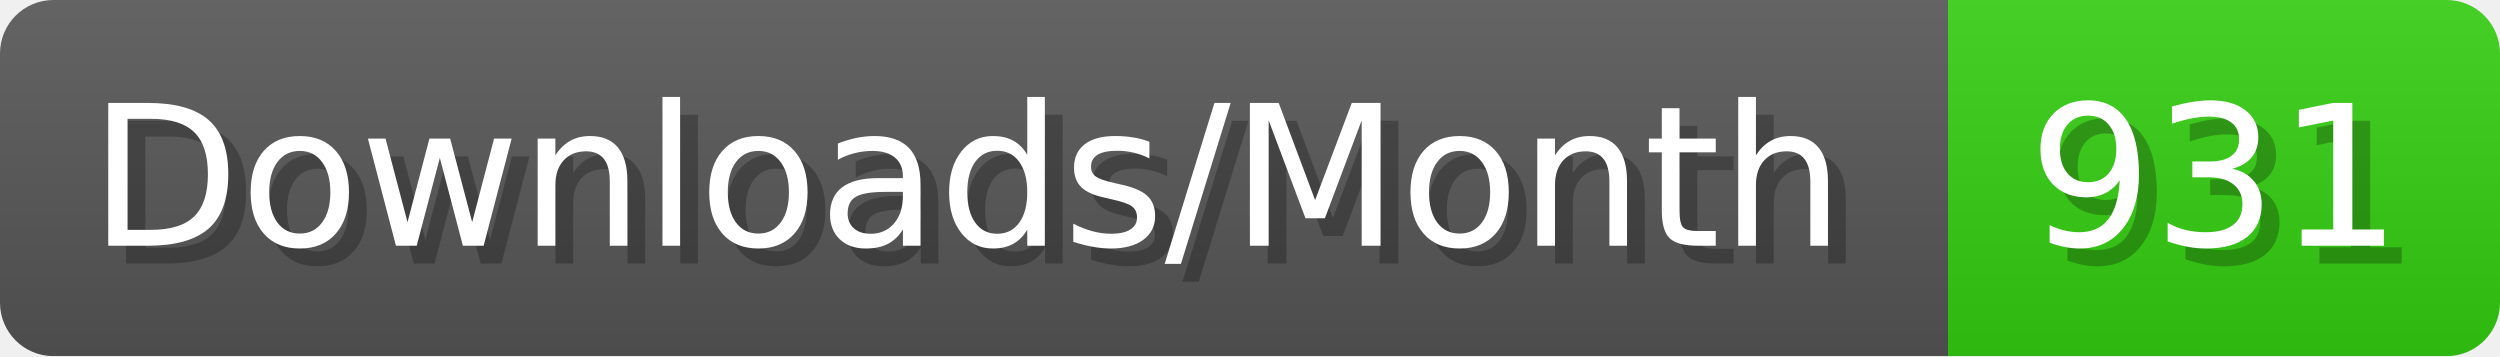
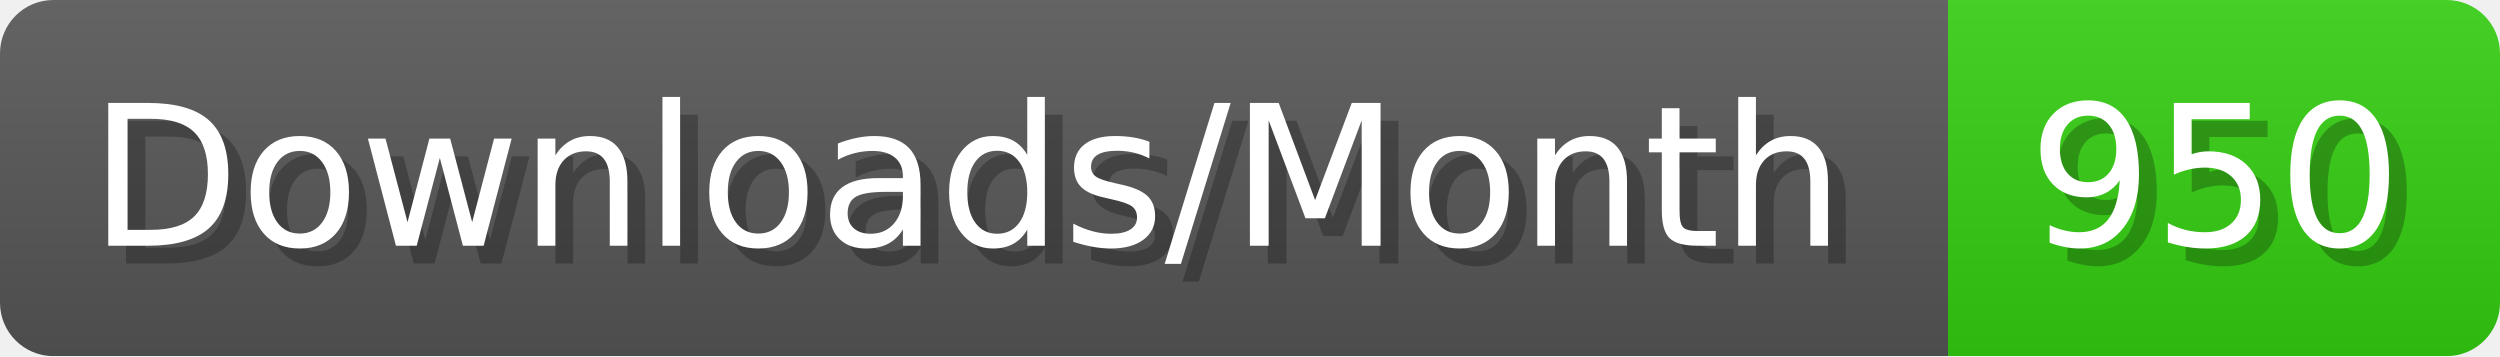
- <svg xmlns="http://www.w3.org/2000/svg" width="140.4" height="20" viewBox="0 0 1404 200" role="img" aria-label="Downloads/Month: 931">
+ <svg xmlns="http://www.w3.org/2000/svg" width="140.4" height="20" viewBox="0 0 1404 200" role="img" aria-label="Downloads/Month: 950">
  <linearGradient id="YlXUI" x2="0" y2="100%">
    <stop offset="0" stop-opacity=".1" stop-color="#EEE" />
    <stop offset="1" stop-opacity=".1" />
  </linearGradient>
  <mask id="JHhop">
    <rect width="1404" height="200" rx="30" fill="#FFF" />
  </mask>
  <g mask="url(#JHhop)">
    <rect width="1094" height="200" fill="#555" />
    <rect width="310" height="200" fill="#3C1" x="1094" />
    <rect width="1404" height="200" fill="url(#YlXUI)" />
  </g>
  <g aria-hidden="true" fill="#fff" text-anchor="start" font-family="Verdana,DejaVu Sans,sans-serif" font-size="110">
    <text x="60" y="148" textLength="994" fill="#000" opacity="0.25">Downloads/Month</text>
    <text x="50" y="138" textLength="994">Downloads/Month</text>
-     <text x="1149" y="148" textLength="210" fill="#000" opacity="0.25">931</text>
-     <text x="1139" y="138" textLength="210">931</text>
+     <text x="1149" y="148" textLength="210" fill="#000" opacity="0.25">950</text>
+     <text x="1139" y="138" textLength="210">950</text>
  </g>
</svg>
